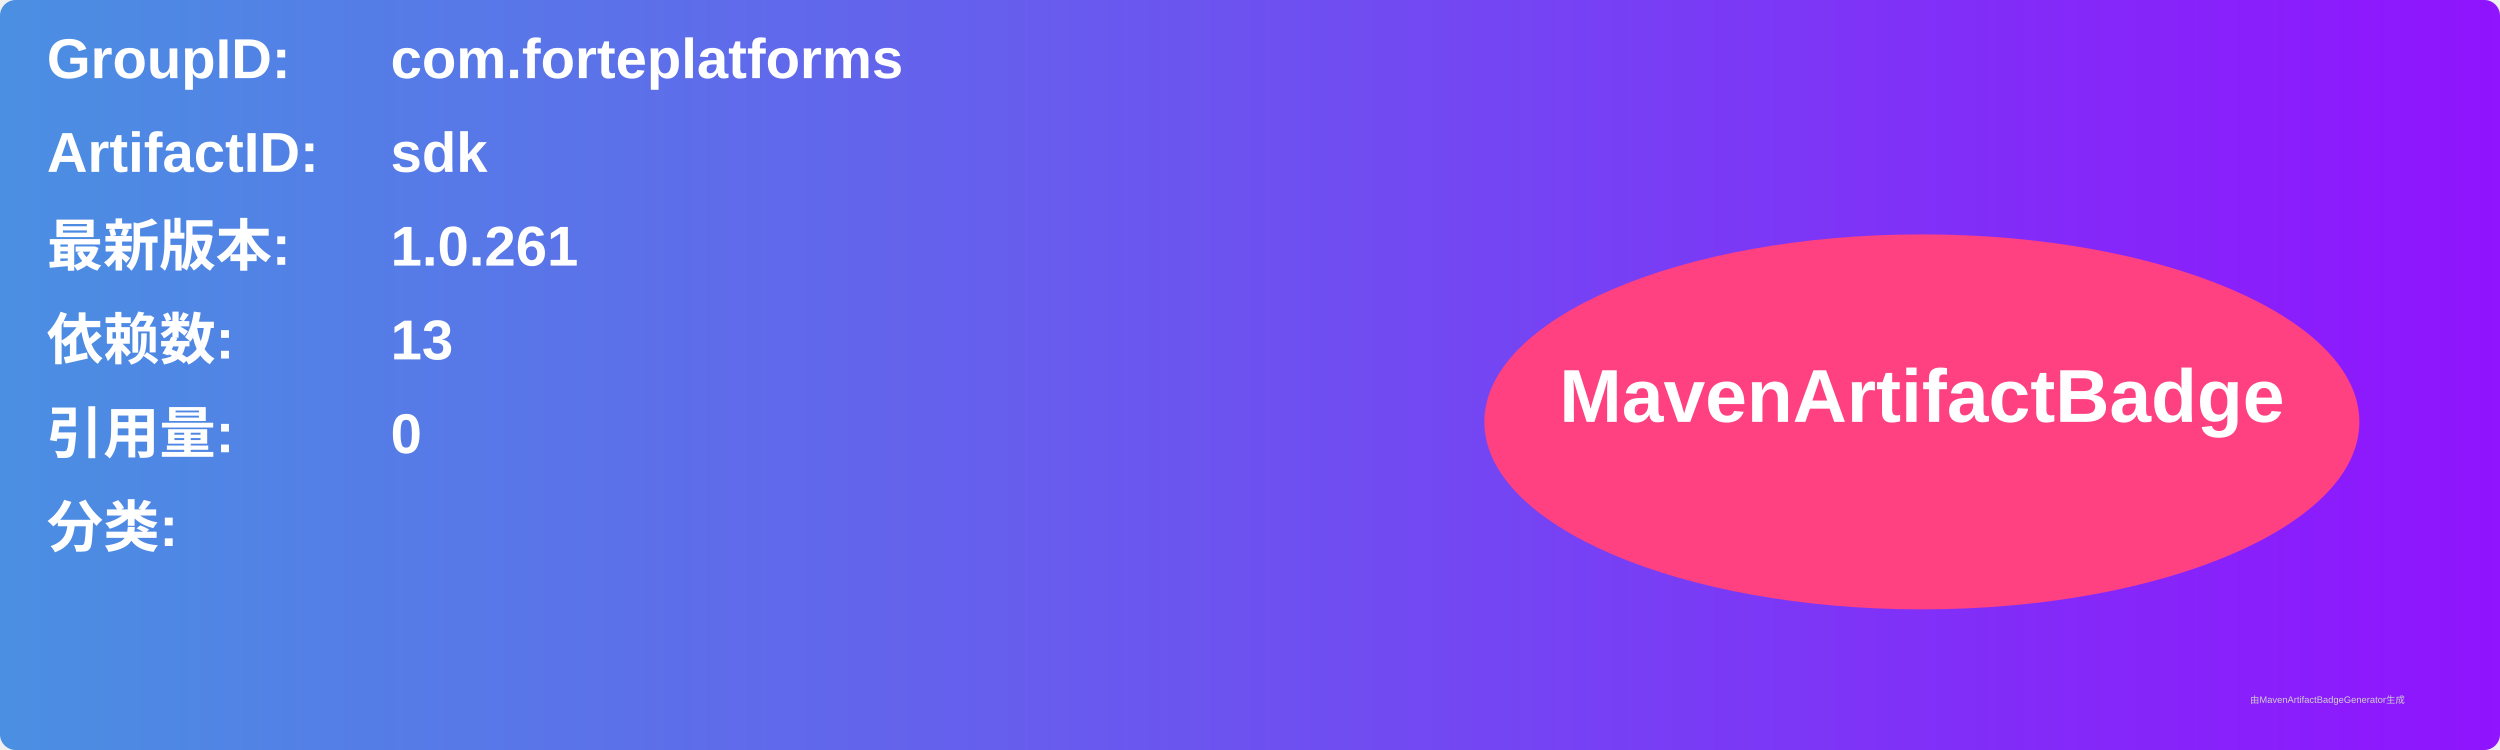
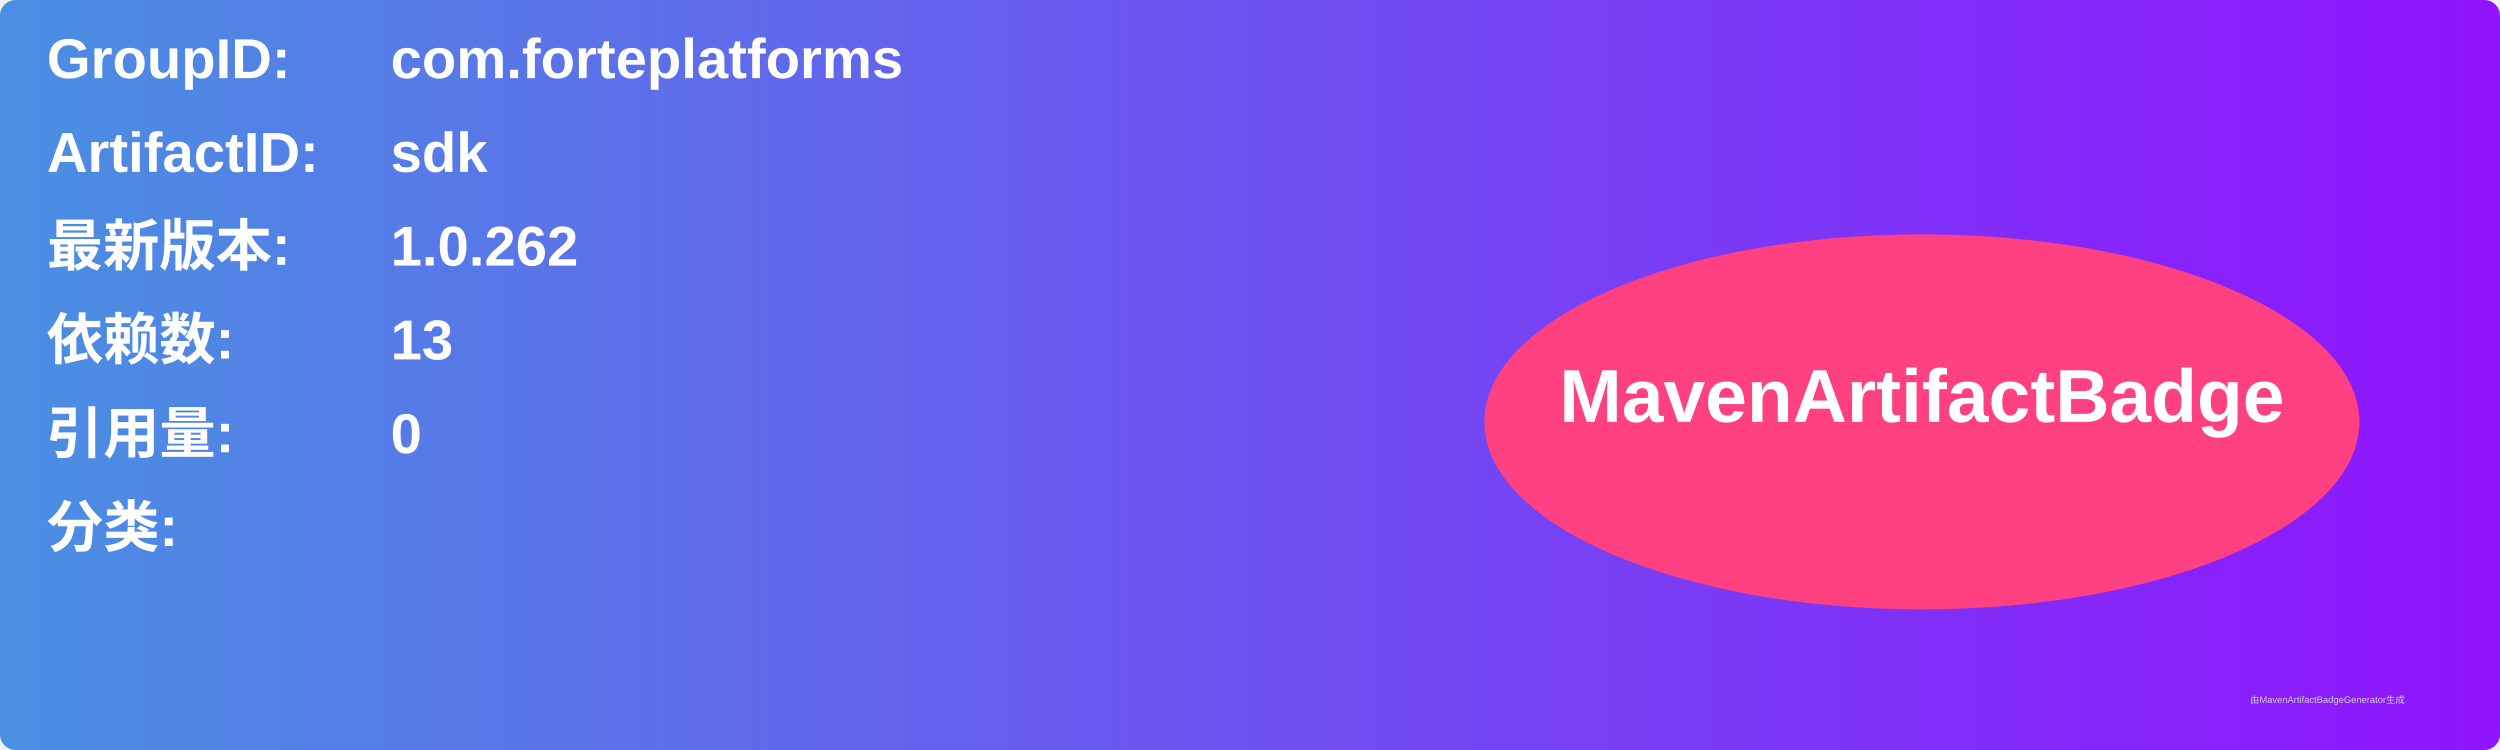
<svg xmlns="http://www.w3.org/2000/svg" width="800" height="240" viewBox="0 0 800 240">
  <linearGradient id="grad" x1="0%" y1="0%" x2="100%" y2="0%">
    <stop offset="0%" stop-color="#4a90e2" />
    <stop offset="100%" stop-color="#9013fe" />
  </linearGradient>
  <rect width="100%" height="100%" rx="5" ry="5" fill="url(#grad)" />
  <g transform="translate(15, 15)">
    <text x="0" y="10" font-family="Arial" font-size="18" fill="white" font-weight="bold" width="260">GroupID:</text>
    <text x="110" y="10" font-family="Arial" font-size="18" fill="white" font-weight="bold" width="460">com.forteplatforms</text>
    <text x="0" y="40" font-family="Arial" font-size="18" fill="white" font-weight="bold" width="260">ArtifactID:</text>
    <text x="110" y="40" font-family="Arial" font-size="18" fill="white" font-weight="bold" width="460">sdk</text>
    <text x="0" y="70" font-family="Arial" font-size="18" fill="white" font-weight="bold">最新版本:</text>
    <text x="110" y="70" font-family="Arial" font-size="18" fill="white" font-weight="bold">
-       <tspan font-weight="bold">1.0.261</tspan>
+       <tspan font-weight="bold">1.0.262</tspan>
    </text>
    <text x="0" y="100" font-family="Arial" font-size="18" fill="white" font-weight="bold">依赖数: </text>
    <text x="110" y="100" font-family="Arial" font-size="18" fill="white">
      <tspan font-weight="bold">13</tspan>
    </text>
    <text x="0" y="130" font-family="Arial" font-size="18" fill="white" font-weight="bold">引用量: </text>
    <text x="110" y="130" font-family="Arial" font-size="18" fill="white">
      <tspan font-weight="bold">0</tspan>
    </text>
    <text x="0" y="160" font-family="Arial" font-size="18" fill="white" font-weight="bold">分类:</text>
    <text x="10" y="190" font-family="Arial" font-size="10" fill="white">
      <tspan font-weight="bold" />
    </text>
    <ellipse cx="600" cy="120" rx="140" ry="60" fill="#ff4081" />
    <text x="600" y="120" text-anchor="middle" font-family="Arial" font-size="24" fill="white" font-weight="bold">MavenArtifactBadge</text>
  </g>
  <text x="720" y="225" font-family="Arial" font-size="3" fill="#d0d0d0">由MavenArtifactBadgeGenerator生成</text>
</svg>
